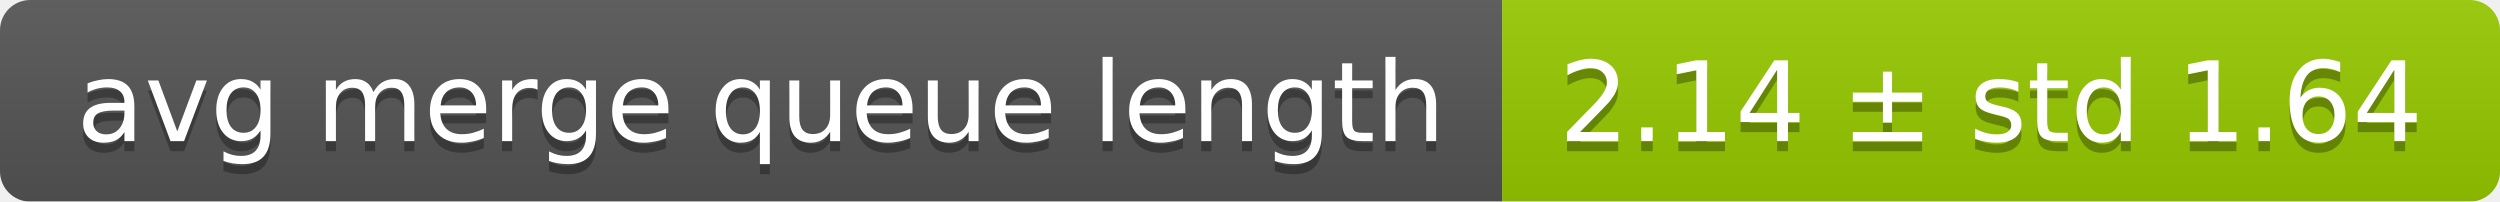
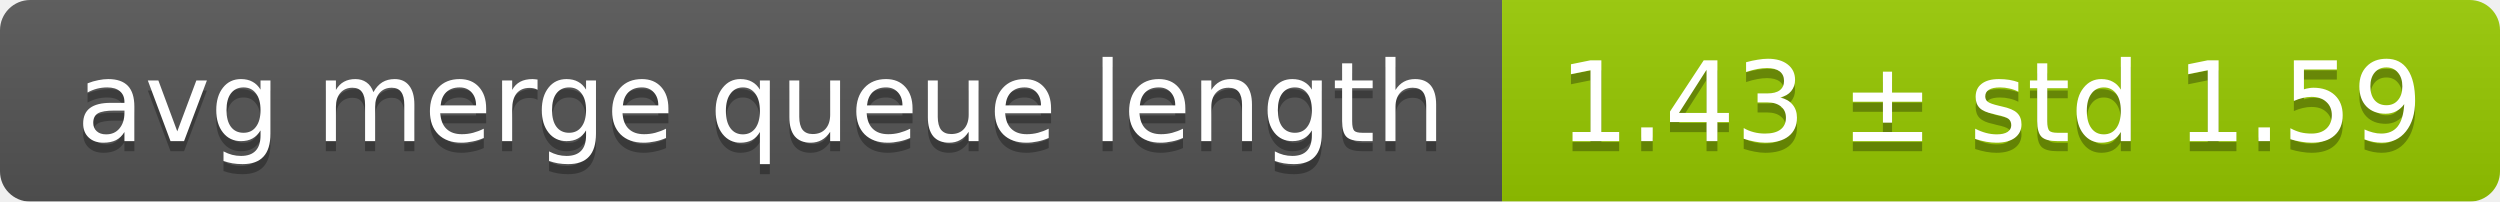
<svg xmlns="http://www.w3.org/2000/svg" width="248" height="20">
  <linearGradient id="smooth" x2="0" y2="100%">
    <stop offset="0" stop-color="#bbb" stop-opacity=".1" />
    <stop offset="1" stop-opacity=".1" />
  </linearGradient>
  <mask id="round">
    <rect width="248" height="20" rx="3" fill="#fff" />
  </mask>
  <g mask="url(#round)">
    <rect width="149" height="20" fill="#555" />
    <rect x="149" width="99" height="20" fill="#97ca00" />
    <rect width="248" height="20" fill="url(#smooth)" />
  </g>
  <g fill="#fff" text-anchor="middle" font-family="DejaVu Sans,Verdana,Geneva,sans-serif" font-size="11">
    <text x="75.5" y="15" fill="#010101" fill-opacity=".3">avg merge queue length</text>
    <text x="75.5" y="14">avg merge queue length</text>
-     <text x="197.5" y="15" fill="#010101" fill-opacity=".3">2.14 ± std 1.64</text>
-     <text x="197.5" y="14">2.14 ± std 1.64</text>
+     <text x="197.5" y="15" fill="#010101" fill-opacity=".3">1.43 ± std 1.59</text>
+     <text x="197.5" y="14">1.43 ± std 1.59</text>
  </g>
</svg>
